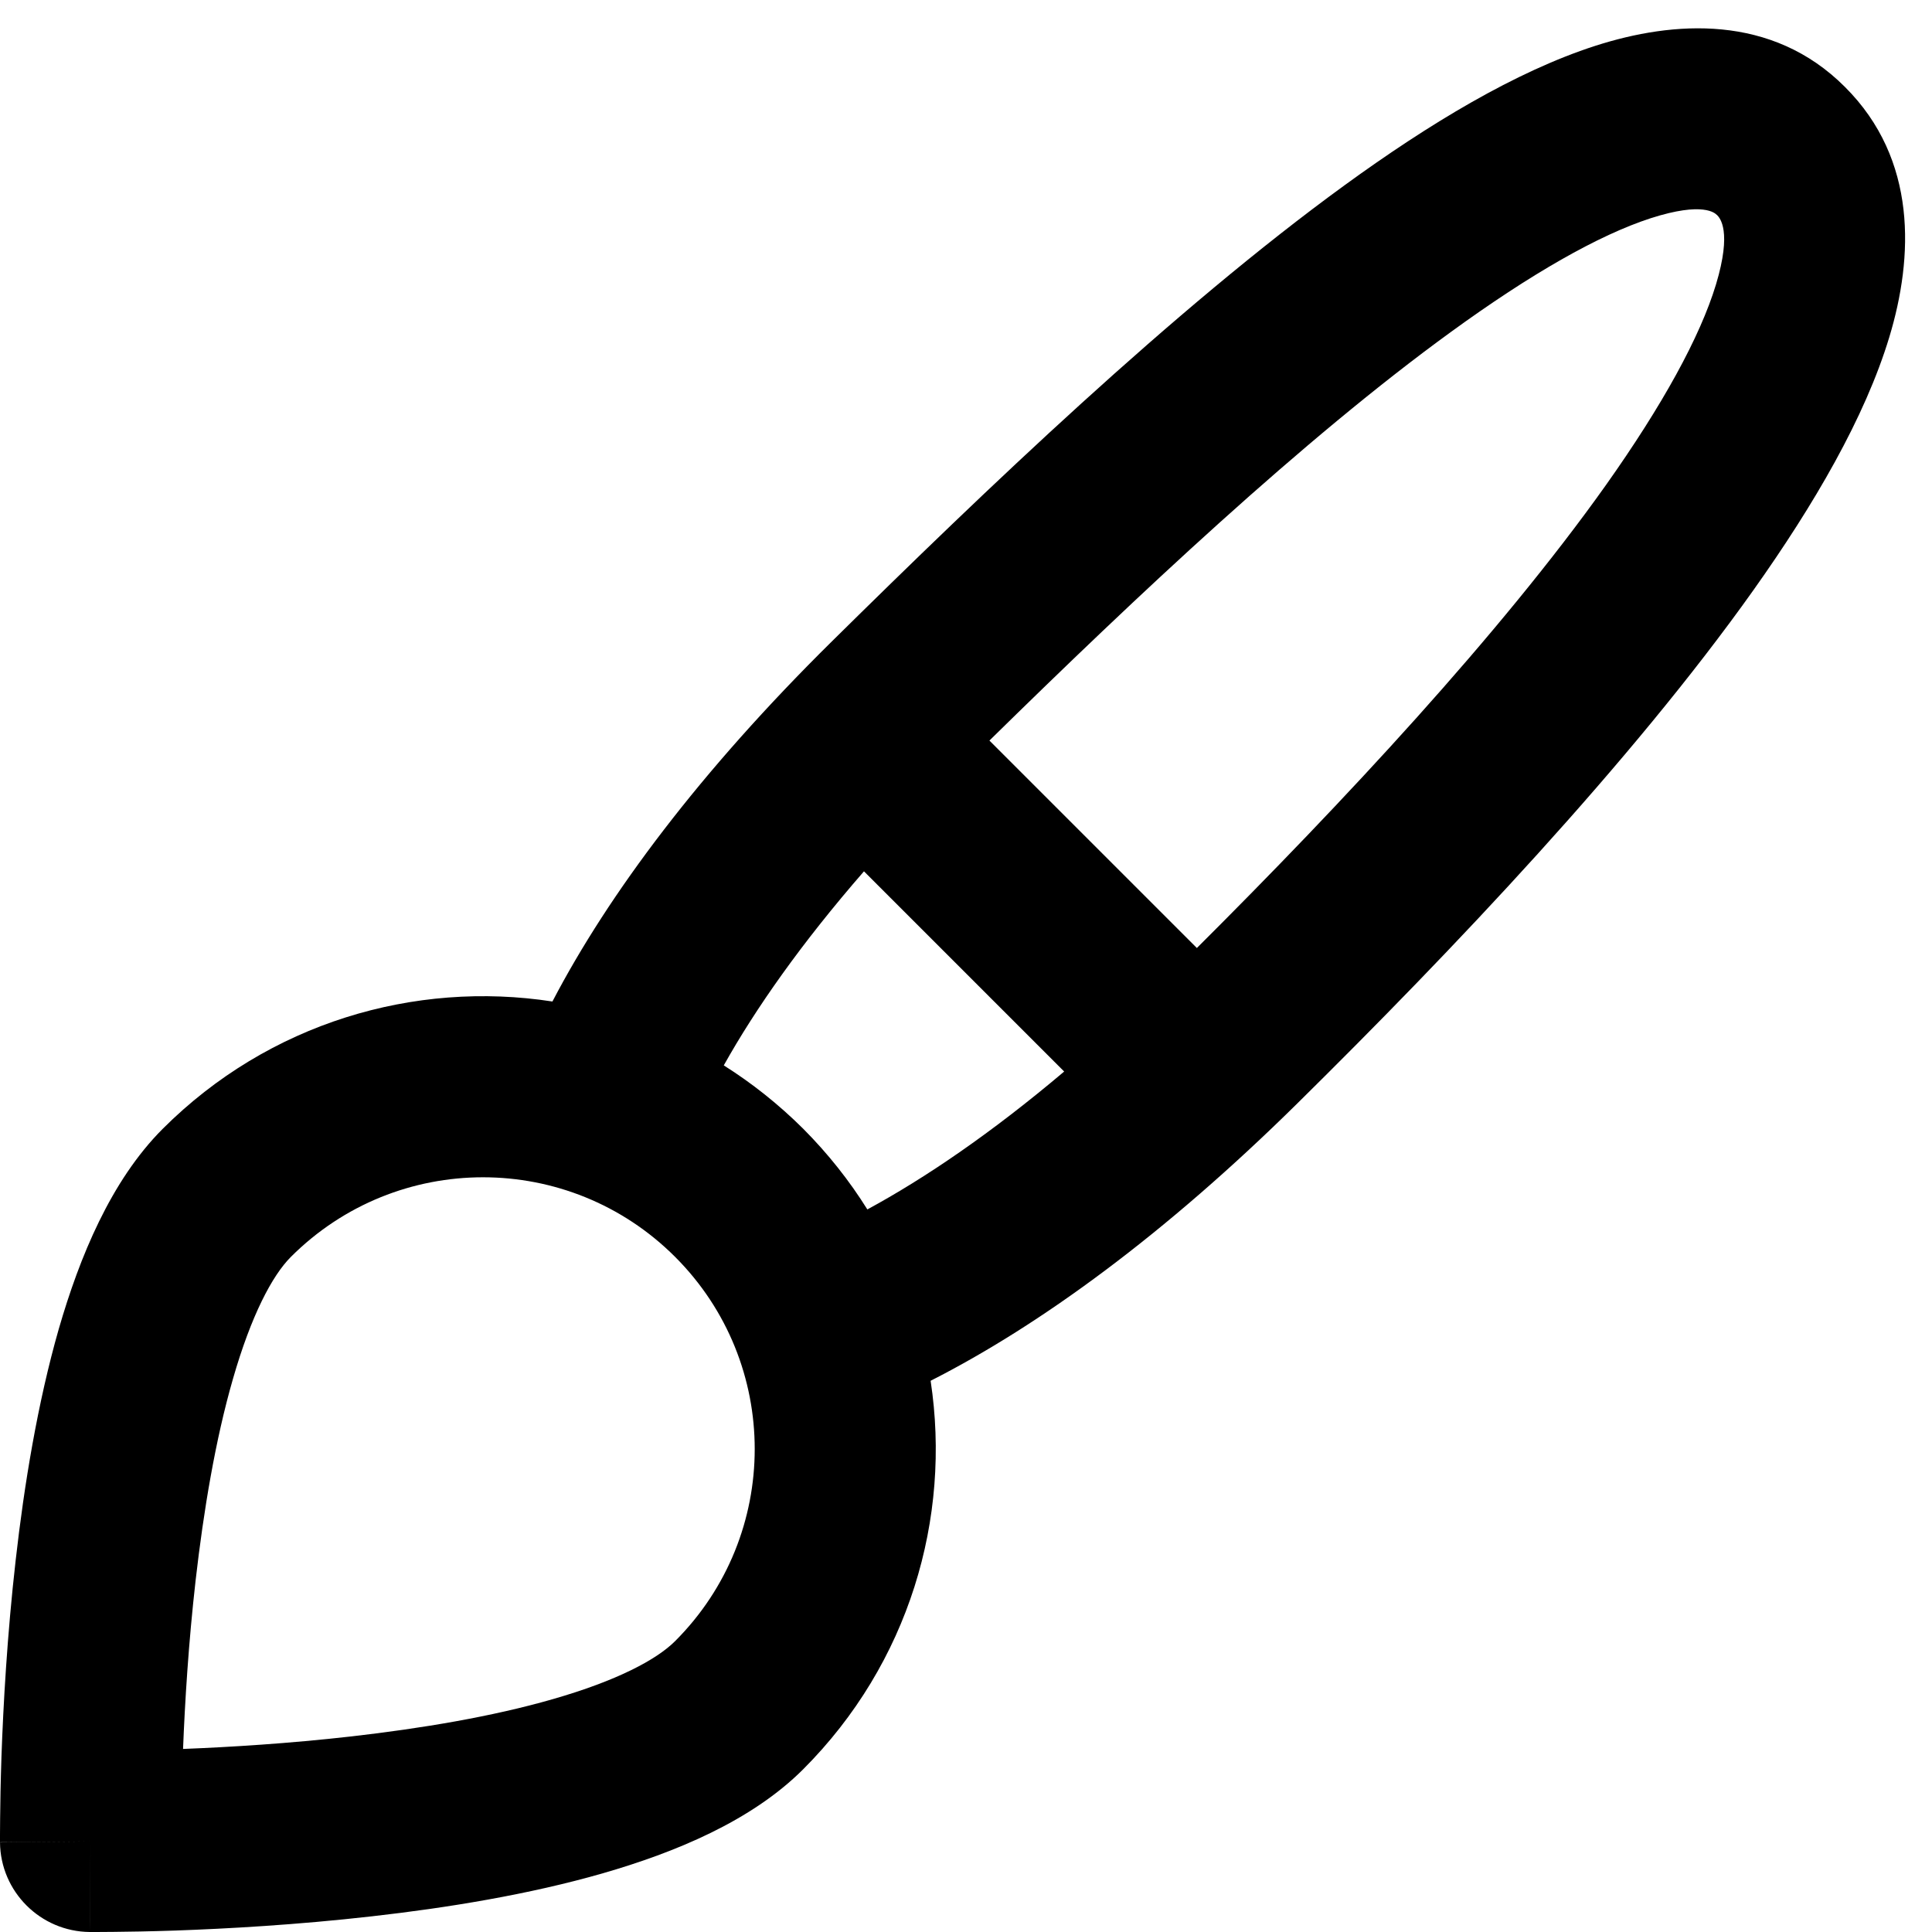
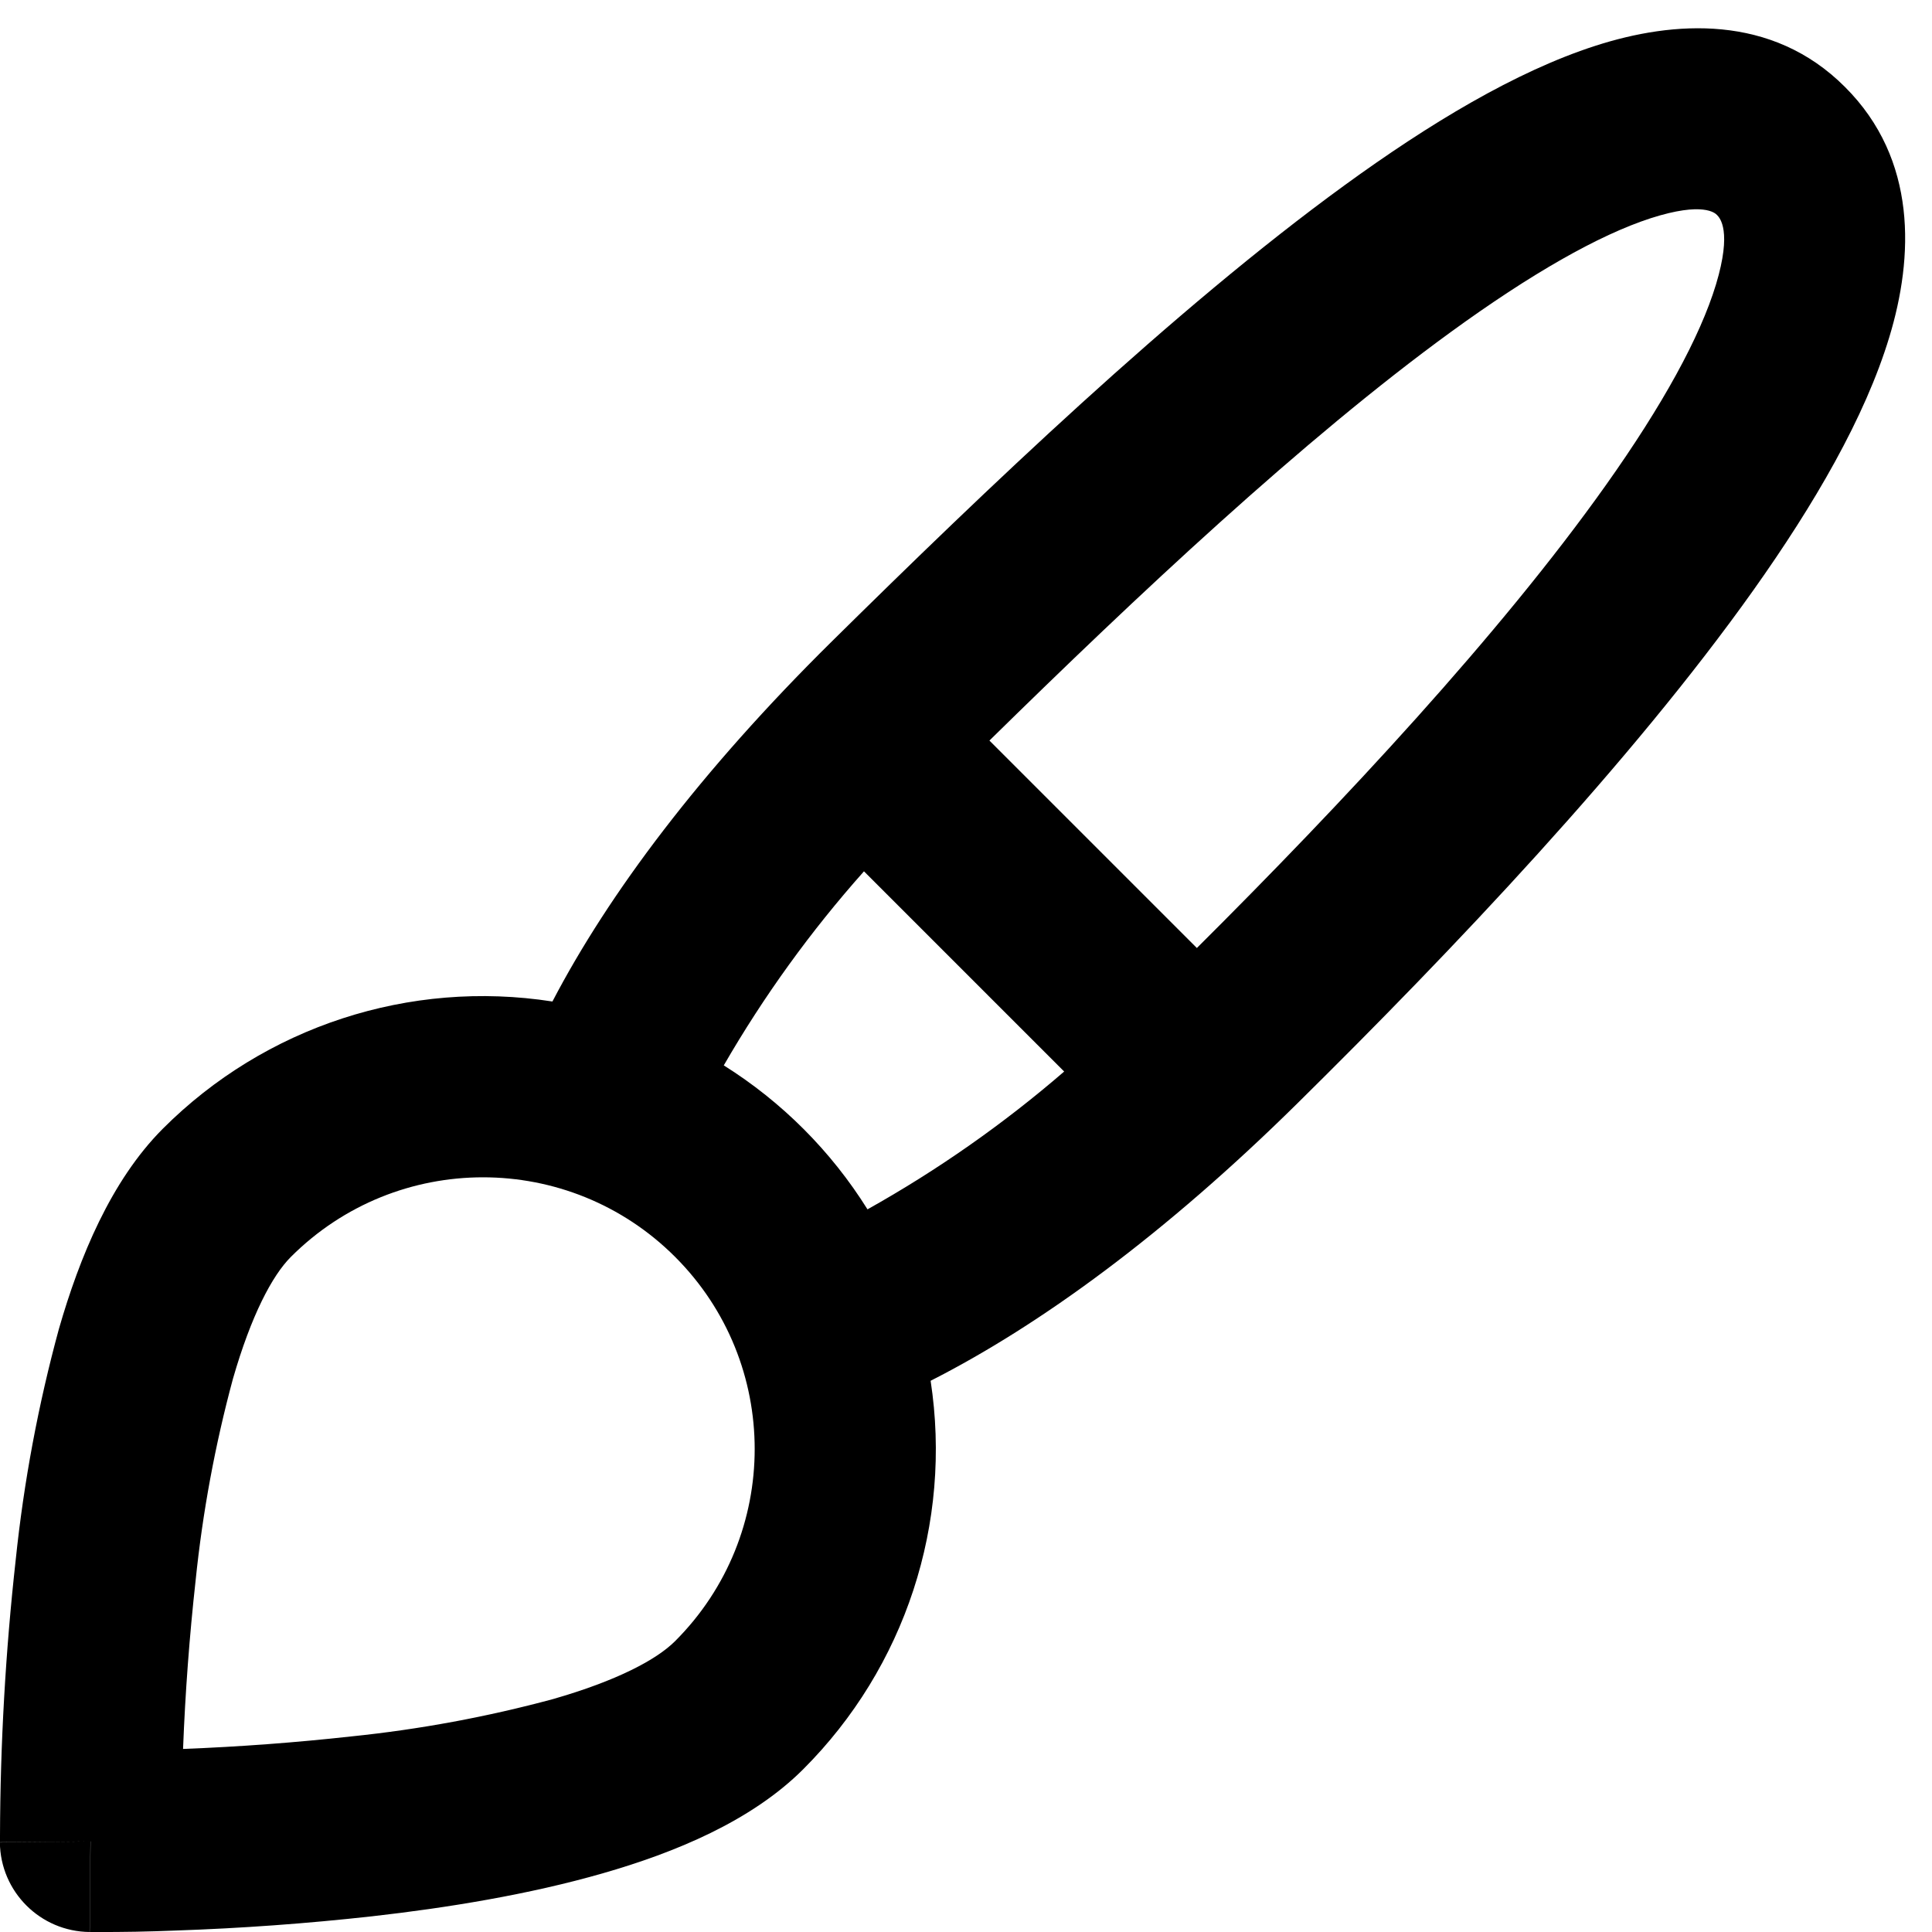
- <svg xmlns="http://www.w3.org/2000/svg" width="16" height="16" viewBox="0 0 16 16" fill="none">
-   <path fill-rule="evenodd" clip-rule="evenodd" d="M11.134 1.535C9.722 2.562 8.16 4.057 6.889 5.312C5.8 6.387 5.041 7.401 4.575 8.294C3.434 8.118 2.227 8.47 1.348 9.348C0.917 9.779 0.658 10.414 0.487 11.005C0.311 11.619 0.2 12.3 0.13 12.919C0.059 13.542 0.027 14.124 0.012 14.55C0.005 14.763 0.002 14.938 0.001 15.06C2.28896e-05 15.121 -9.72733e-05 15.17 -6.48484e-05 15.203L5.62682e-05 15.242L0 15.253L0 15.256L0 15.257C0 15.257 0 15.258 0.75 15.25L0.743 16L0.744 16L0.747 16L0.758 16L0.797 16C0.83 16 0.879 16 0.94 15.999C1.063 15.998 1.238 15.995 1.451 15.988C1.876 15.973 2.458 15.941 3.081 15.87C3.701 15.8 4.381 15.69 4.995 15.513C5.587 15.342 6.221 15.083 6.652 14.652C7.528 13.775 7.88 12.573 7.707 11.435C8.615 10.974 9.649 10.219 10.747 9.135C12.026 7.873 13.511 6.31 14.522 4.886C15.023 4.18 15.445 3.458 15.647 2.79C15.846 2.131 15.882 1.321 15.279 0.72C14.673 0.113 13.859 0.171 13.21 0.38C12.55 0.593 11.834 1.026 11.134 1.535ZM7.183 10.016C7.035 9.779 6.858 9.555 6.652 9.348C6.448 9.145 6.227 8.97 5.994 8.823C6.258 8.351 6.638 7.81 7.155 7.216L8.813 8.874C8.211 9.383 7.661 9.757 7.183 10.016ZM0.743 16C0.743 16 0.742 16 0.75 15.25L0 15.258C0.004 15.666 0.335 15.996 0.743 16ZM12.016 2.749C10.792 3.638 9.411 4.938 8.194 6.133L9.912 7.851C11.121 6.646 12.421 5.254 13.299 4.018C13.768 3.356 14.079 2.791 14.211 2.356C14.345 1.912 14.243 1.805 14.22 1.781L14.219 1.78L14.218 1.78C14.204 1.766 14.107 1.667 13.671 1.807C13.239 1.947 12.676 2.269 12.016 2.749ZM1.62 13.088C1.561 13.607 1.531 14.1 1.516 14.484C1.9 14.469 2.393 14.439 2.912 14.38C3.489 14.314 4.078 14.216 4.58 14.071C5.106 13.92 5.436 13.746 5.591 13.591C6.47 12.712 6.47 11.288 5.591 10.409C4.712 9.53 3.288 9.53 2.409 10.409C2.254 10.564 2.08 10.894 1.929 11.42C1.784 11.922 1.686 12.511 1.62 13.088Z" fill="black" />
+ <svg xmlns="http://www.w3.org/2000/svg" width="16" height="16" viewBox="0 0 16 16">
+   <path fill-rule="evenodd" d="M11.134 1.535C9.722 2.562 8.16 4.057 6.889 5.312 5.8 6.387 5.041 7.401 4.575 8.294a3.745 3.745 0 00-3.227 1.054c-.43.431-.69 1.066-.86 1.657a11.982 11.982 0 00-.358 1.914A21.263 21.263 0 000 15.203v.054l.75-.007-.007.75h.054a14.404 14.404 0 00.654-.012 21.243 21.243 0 001.63-.118c.62-.07 1.3-.18 1.914-.357.592-.17 1.226-.43 1.657-.861a3.745 3.745 0 001.055-3.217c.908-.461 1.942-1.216 3.04-2.3 1.279-1.262 2.764-2.825 3.775-4.249.501-.706.923-1.428 1.125-2.096.2-.659.235-1.469-.368-2.07-.606-.607-1.42-.55-2.069-.34-.66.213-1.376.646-2.076 1.155zm-3.95 8.48a3.76 3.76 0 00-1.19-1.192 9.758 9.758 0 011.161-1.607l1.658 1.658a9.853 9.853 0 01-1.63 1.142zM.742 16l.007-.75-.75.008A.75.75 0 00.743 16zM12.016 2.749c-1.224.89-2.605 2.189-3.822 3.384l1.718 1.718c1.21-1.205 2.51-2.597 3.387-3.833.47-.662.78-1.227.912-1.662.134-.444.032-.551.009-.575h-.001V1.78c-.014-.014-.112-.113-.548.027-.432.14-.995.462-1.655.942zM1.62 13.089a19.56 19.56 0 00-.104 1.395 19.55 19.55 0 001.396-.104 10.528 10.528 0 001.668-.309c.526-.151.856-.325 1.011-.48a2.25 2.25 0 00-3.182-3.182c-.155.155-.329.485-.48 1.01a10.515 10.515 0 00-.309 1.67z" />
</svg>
